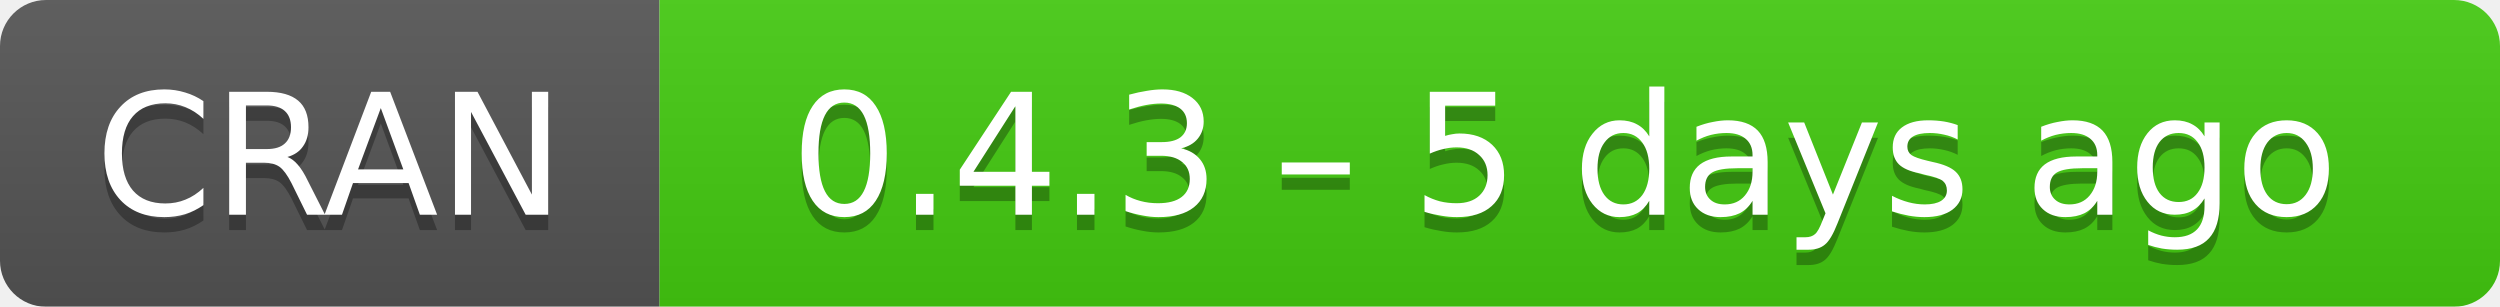
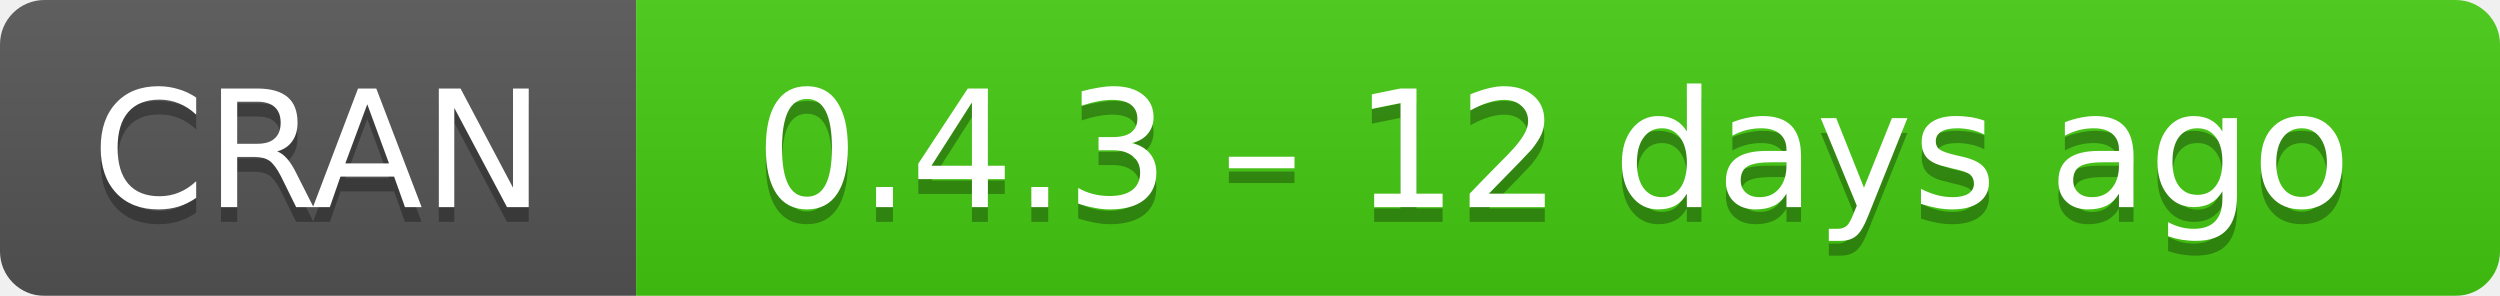
- <svg xmlns="http://www.w3.org/2000/svg" width="163" height="20" aria-label="CRAN 0.4.3 – 5 days ago">
+ <svg xmlns="http://www.w3.org/2000/svg" width="169" height="20" aria-label="CRAN 0.4.3 – 12 days ago">
  <linearGradient id="b" x2="0" y2="100%">
    <stop offset="0" stop-color="#bbb" stop-opacity=".1" />
    <stop offset="1" stop-opacity=".1" />
  </linearGradient>
  <mask id="a">
-     <rect width="163" height="20" rx="3" fill="#fff" />
+     <rect width="169" height="20" rx="3" fill="#fff" />
  </mask>
  <g mask="url(#a)">
    <path fill="#555" d="M0 0h43v20H0z" />
-     <path fill="#4c1" d="M43 0h141v20H43z" />
-     <path fill="url(#b)" d="M0 0h163v20H0z" />
+     <path fill="#4c1" d="M43 0h147v20H43z" />
+     <path fill="url(#b)" d="M0 0h169v20H0z" />
  </g>
  <g fill="#fff" text-anchor="middle" font-family="DejaVu Sans,Verdana,Geneva,sans-serif" font-size="11">
    <text x="21.5" y="15" fill="#010101" fill-opacity=".3">
      CRAN
    </text>
    <text x="21.5" y="14">
      CRAN
    </text>
-     <text x="102" y="15" fill="#010101" fill-opacity=".3">
-       0.4.3 – 5 days ago
+     <text x="105" y="15" fill="#010101" fill-opacity=".3">
+       0.4.3 – 12 days ago
    </text>
-     <text x="102" y="14">
-       0.4.3 – 5 days ago
+     <text x="105" y="14">
+       0.4.3 – 12 days ago
    </text>
  </g>
</svg>
